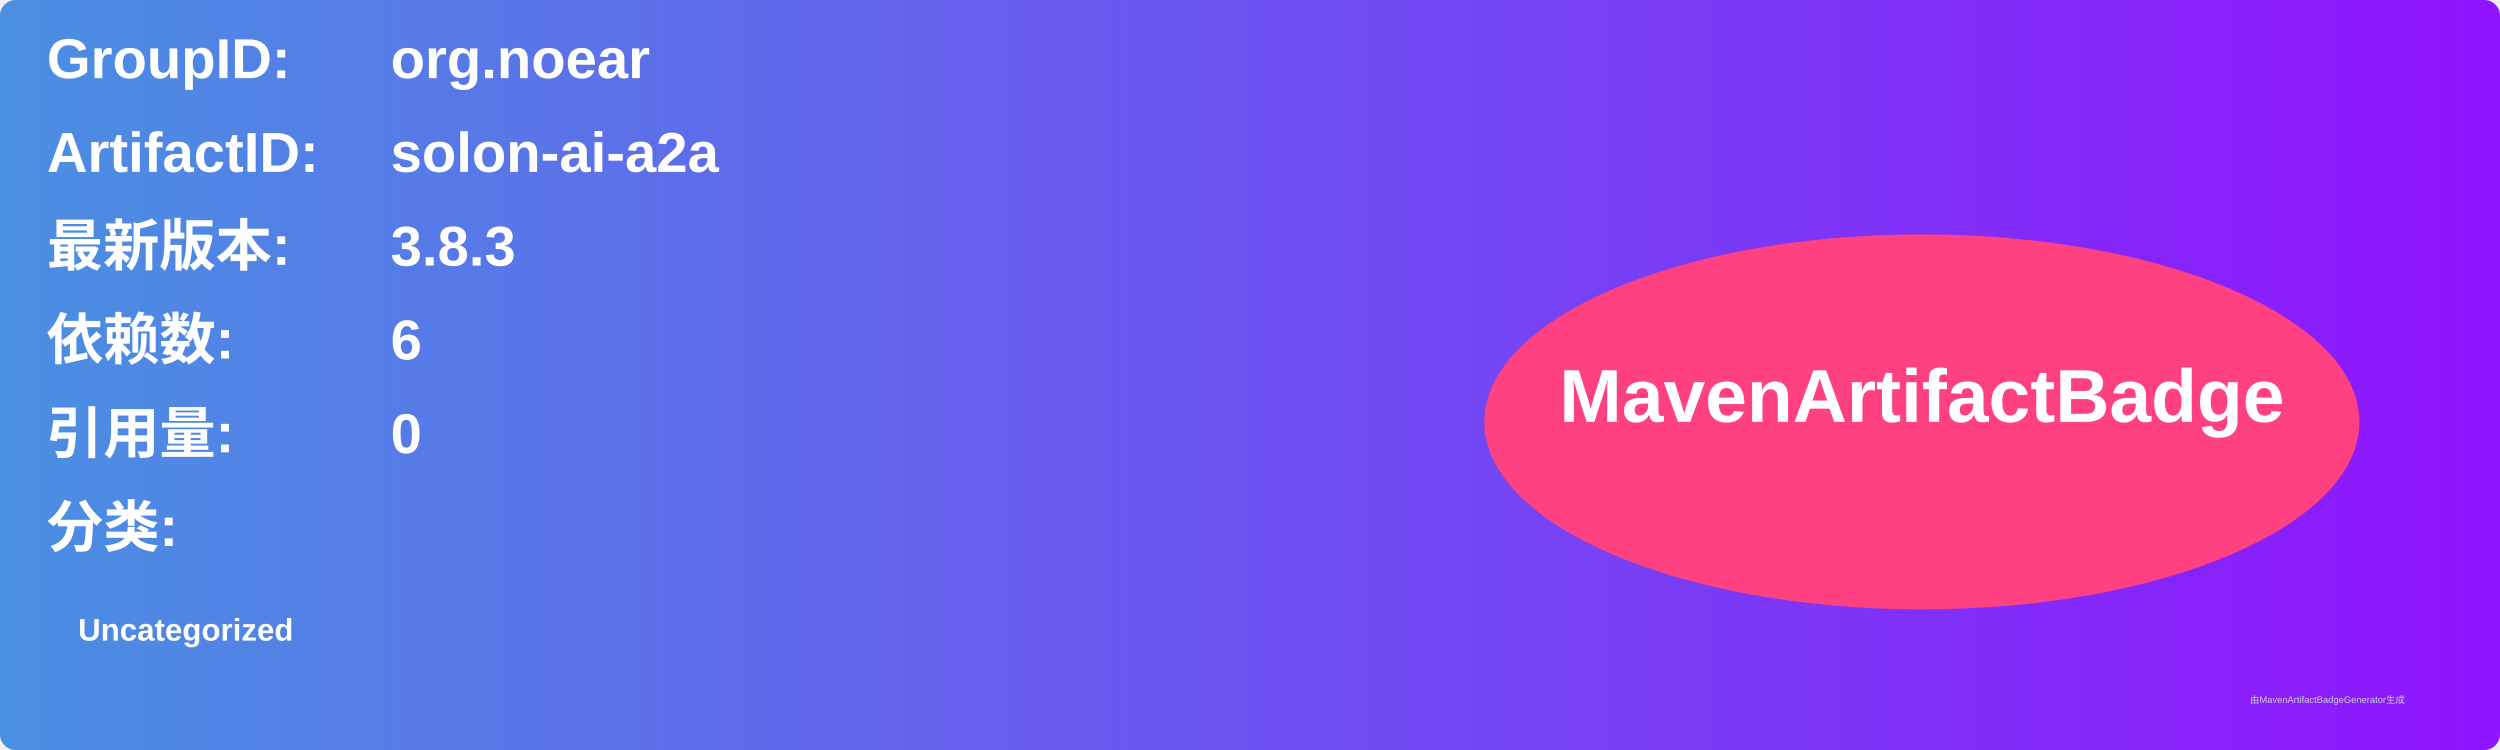
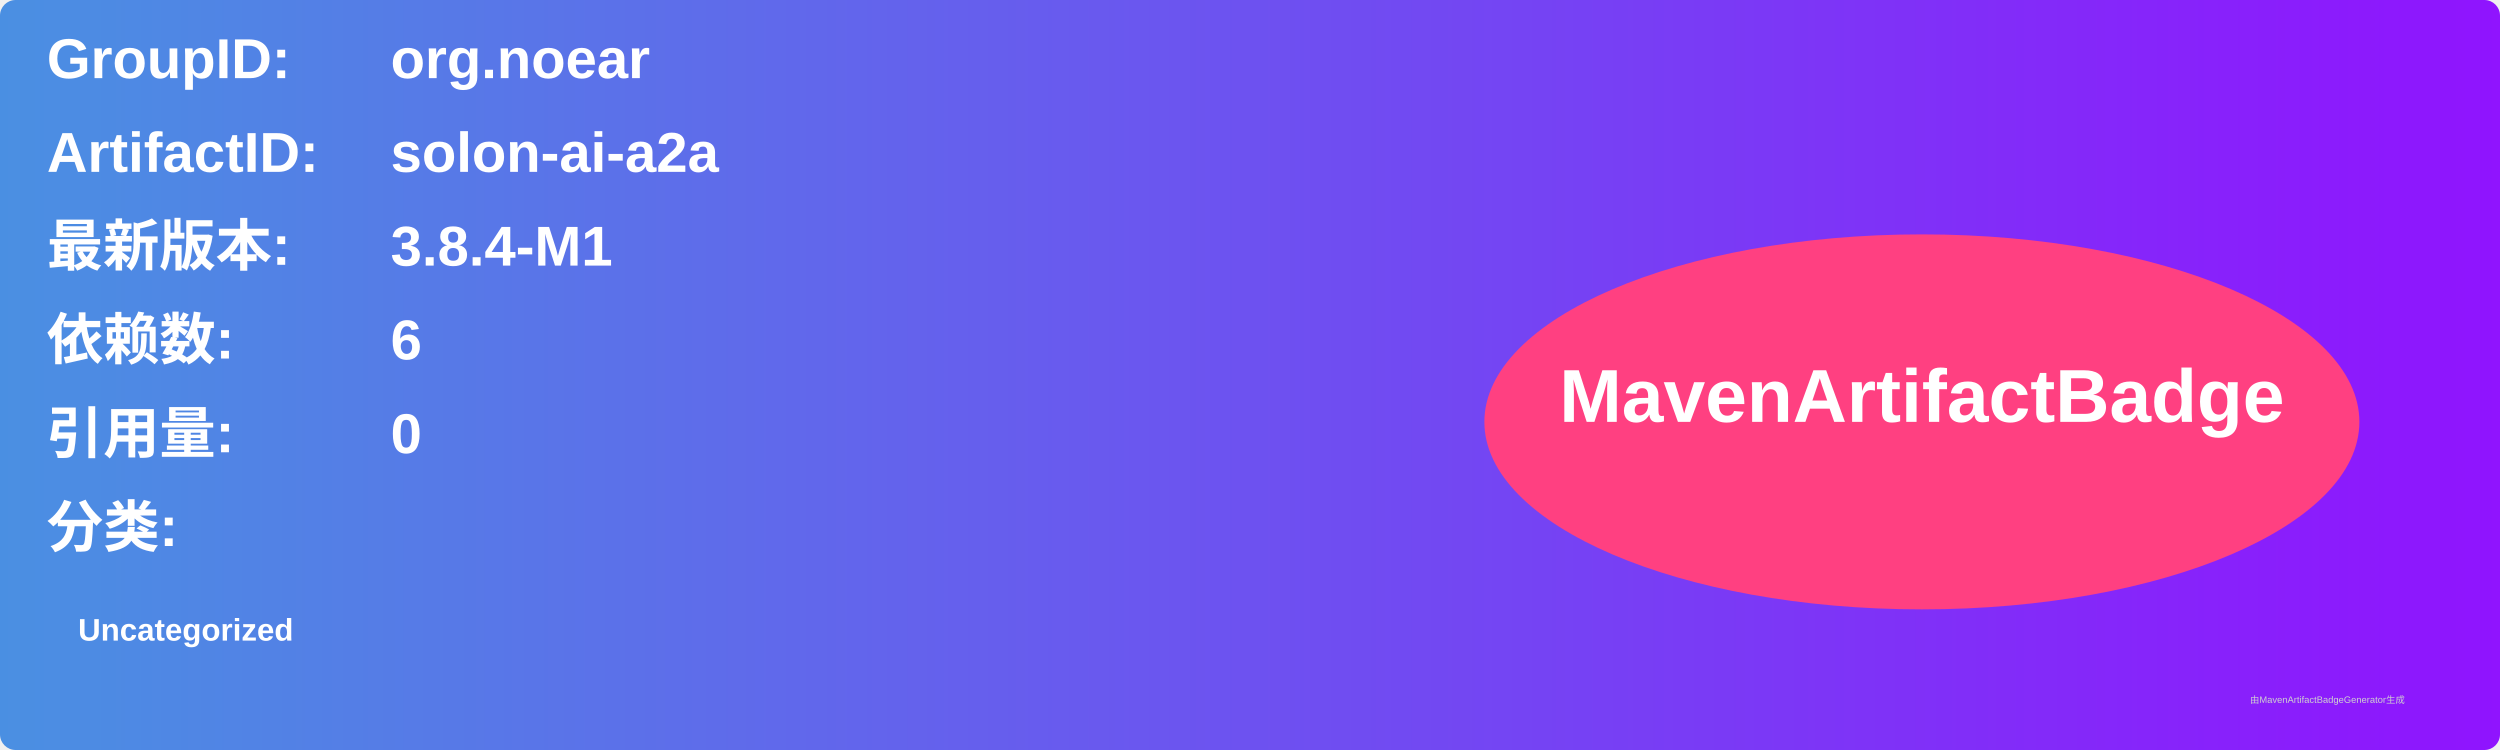
<svg xmlns="http://www.w3.org/2000/svg" width="800" height="240" viewBox="0 0 800 240">
  <linearGradient id="grad" x1="0%" y1="0%" x2="100%" y2="0%">
    <stop offset="0%" stop-color="#4a90e2" />
    <stop offset="100%" stop-color="#9013fe" />
  </linearGradient>
  <rect width="100%" height="100%" rx="5" ry="5" fill="url(#grad)" />
  <g transform="translate(15, 15)">
    <text x="0" y="10" font-family="Arial" font-size="18" fill="white" font-weight="bold" width="260">GroupID:</text>
    <text x="110" y="10" font-family="Arial" font-size="18" fill="white" font-weight="bold" width="460">org.noear</text>
    <text x="0" y="40" font-family="Arial" font-size="18" fill="white" font-weight="bold" width="260">ArtifactID:</text>
    <text x="110" y="40" font-family="Arial" font-size="18" fill="white" font-weight="bold" width="460">solon-ai-a2a</text>
    <text x="0" y="70" font-family="Arial" font-size="18" fill="white" font-weight="bold">最新版本:</text>
    <text x="110" y="70" font-family="Arial" font-size="18" fill="white" font-weight="bold">
-       <tspan font-weight="bold">3.8.3</tspan>
+       <tspan font-weight="bold">3.8.4-M1</tspan>
    </text>
    <text x="0" y="100" font-family="Arial" font-size="18" fill="white" font-weight="bold">依赖数: </text>
    <text x="110" y="100" font-family="Arial" font-size="18" fill="white">
      <tspan font-weight="bold">6</tspan>
    </text>
    <text x="0" y="130" font-family="Arial" font-size="18" fill="white" font-weight="bold">引用量: </text>
    <text x="110" y="130" font-family="Arial" font-size="18" fill="white">
      <tspan font-weight="bold">0</tspan>
    </text>
    <text x="0" y="160" font-family="Arial" font-size="18" fill="white" font-weight="bold">分类:</text>
    <text x="10" y="190" font-family="Arial" font-size="10" fill="white">
      <tspan font-weight="bold">Uncategorized</tspan>
    </text>
    <ellipse cx="600" cy="120" rx="140" ry="60" fill="#ff4081" />
    <text x="600" y="120" text-anchor="middle" font-family="Arial" font-size="24" fill="white" font-weight="bold">MavenArtifactBadge</text>
  </g>
  <text x="720" y="225" font-family="Arial" font-size="3" fill="#d0d0d0">由MavenArtifactBadgeGenerator生成</text>
</svg>
